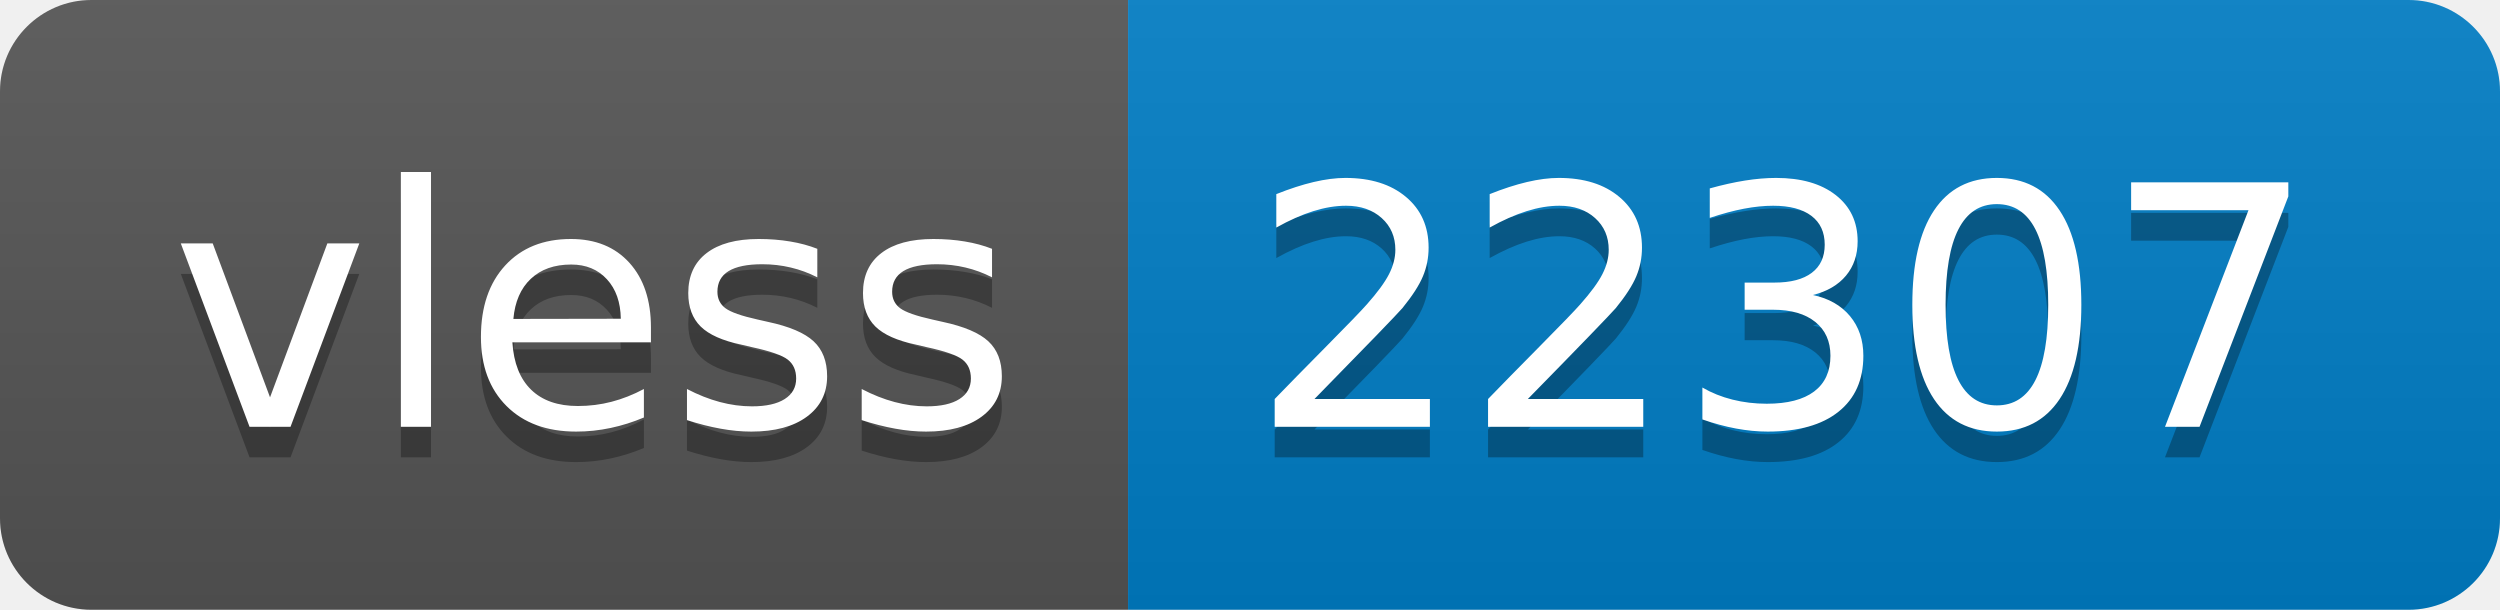
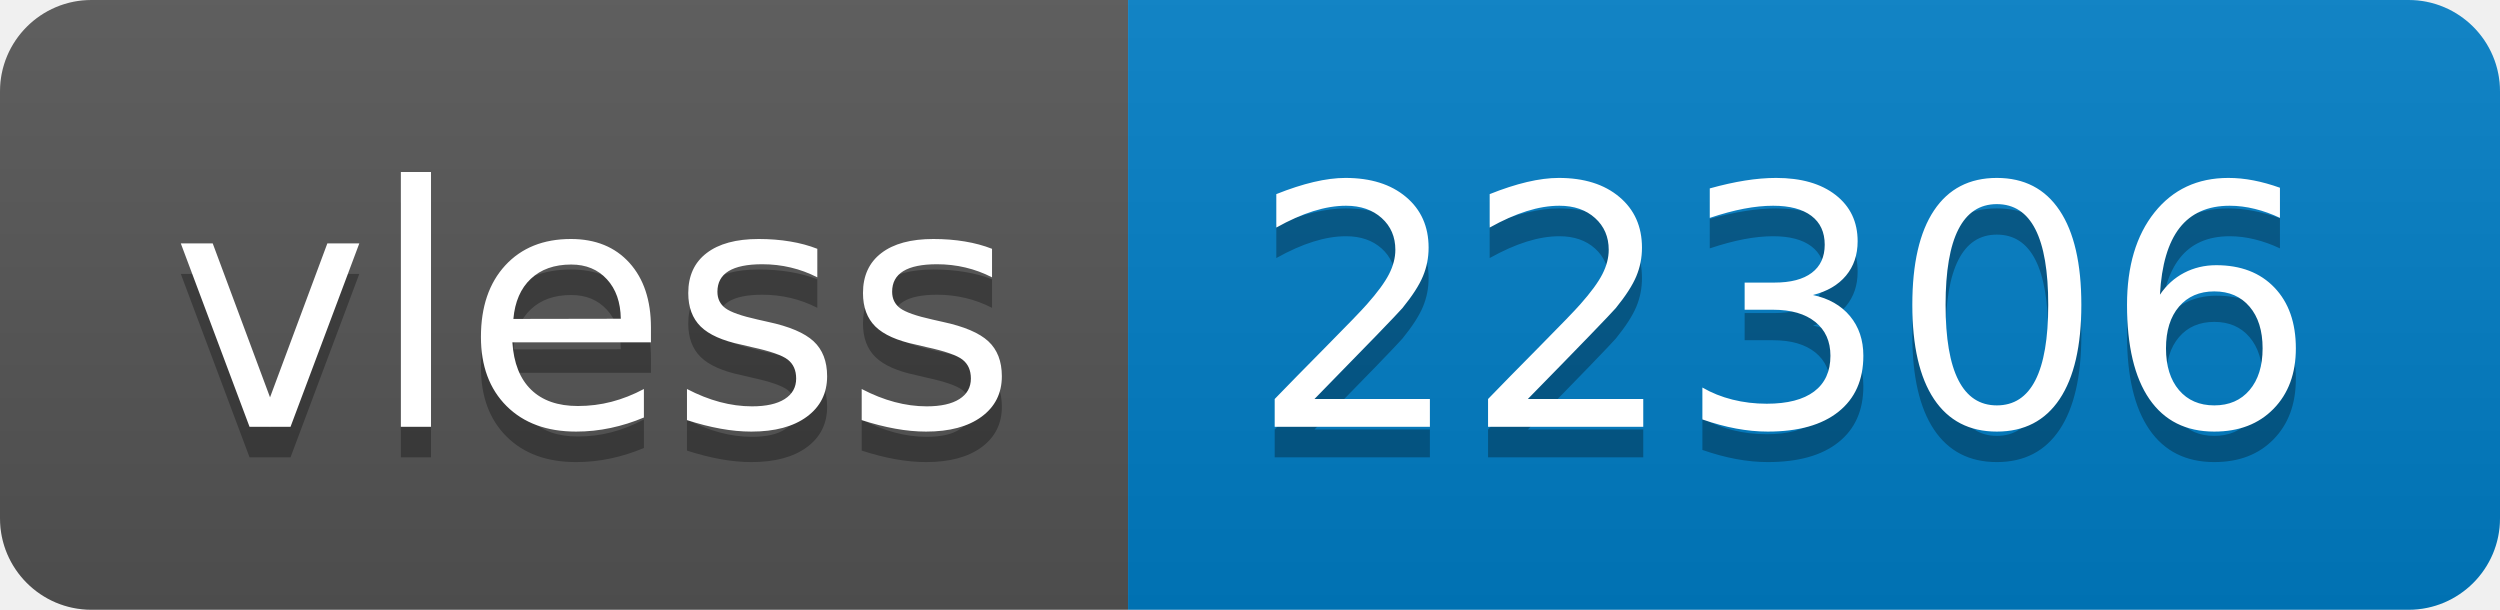
- <svg xmlns="http://www.w3.org/2000/svg" width="82" height="20" role="img" aria-label="vless: 22307">
+ <svg xmlns="http://www.w3.org/2000/svg" width="82" height="20" role="img" aria-label="vless: 22306">
  <linearGradient id="s" x2="0" y2="100%">
    <stop offset="0" stop-color="#bbb" stop-opacity=".1" />
    <stop offset="1" stop-opacity=".1" />
  </linearGradient>
  <clipPath id="r">
    <rect width="82" height="20" rx="3" fill="#fff" />
  </clipPath>
  <g clip-path="url(#r)">
    <rect width="37" height="20" fill="#555" />
    <rect x="37" width="45" height="20" fill="#007ec6" />
    <rect width="82" height="20" fill="url(#s)" />
  </g>
  <g fill="#fff" text-anchor="middle" font-family="Verdana,Geneva,DejaVu Sans,sans-serif" text-rendering="geometricPrecision" font-size="110">
    <text aria-hidden="true" x="195" y="150" fill="#010101" fill-opacity=".3" transform="scale(.1)" textLength="270">vless</text>
    <text x="195" y="140" transform="scale(.1)" fill="#fff" textLength="270">vless</text>
-     <text aria-hidden="true" x="585" y="150" fill="#010101" fill-opacity=".3" transform="scale(.1)" textLength="350">22307</text>
-     <text x="585" y="140" transform="scale(.1)" fill="#fff" textLength="350">22307</text>
+     <text aria-hidden="true" x="585" y="150" fill="#010101" fill-opacity=".3" transform="scale(.1)" textLength="350">22306</text>
+     <text x="585" y="140" transform="scale(.1)" fill="#fff" textLength="350">22306</text>
  </g>
</svg>
